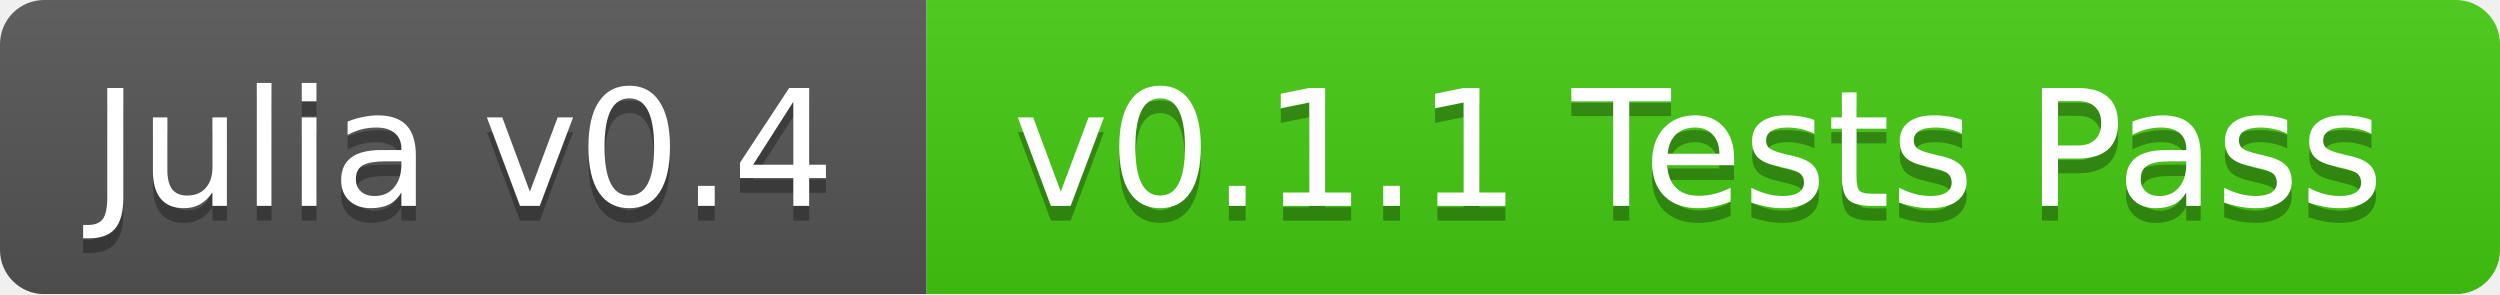
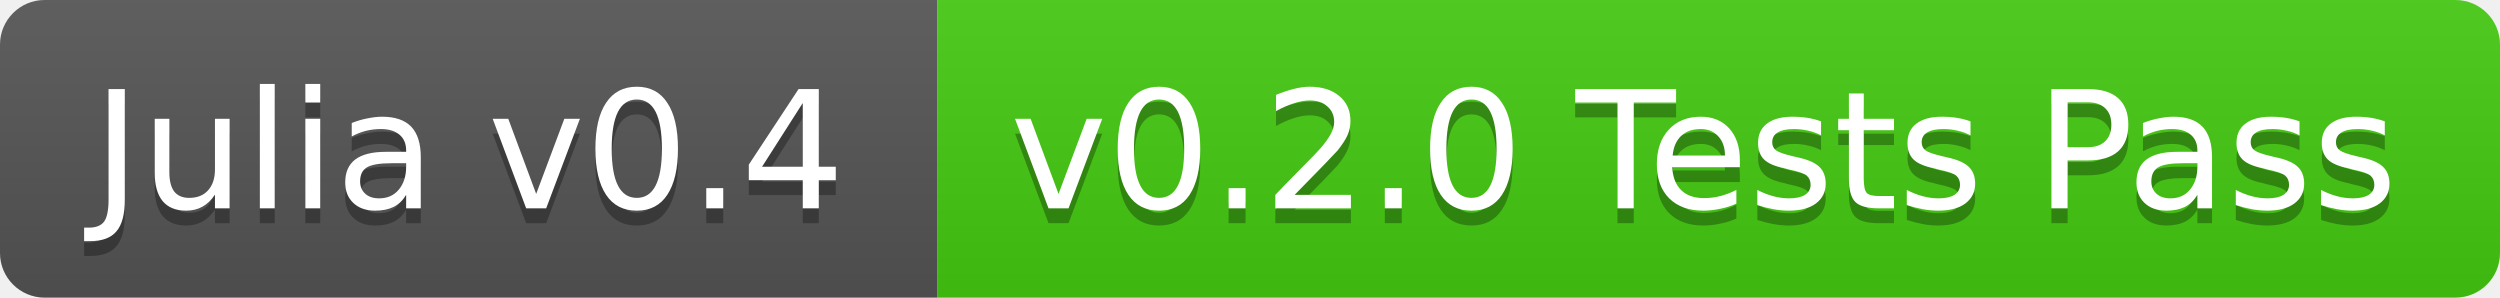
- <svg xmlns="http://www.w3.org/2000/svg" width="170" height="20">
+ <svg xmlns="http://www.w3.org/2000/svg" width="168" height="20">
  <linearGradient id="b" x2="0" y2="100%">
    <stop offset="0" stop-color="#bbb" stop-opacity=".1" />
    <stop offset="1" stop-opacity=".1" />
  </linearGradient>
-   <mask id="a">
-     <rect width="170" height="20" rx="3" fill="#fff" />
-   </mask>
-   <g mask="url(#a)">
+   <clipPath id="a">
+     <rect width="168" height="20" rx="3" fill="#fff" />
+   </clipPath>
+   <g clip-path="url(#a)">
    <path fill="#555" d="M0 0h63v20H0z" />
-     <path fill="#4c1" d="M63 0h107v20H63z" />
-     <path fill="url(#b)" d="M0 0h170v20H0z" />
+     <path fill="#4c1" d="M63 0h105v20H63z" />
+     <path fill="url(#b)" d="M0 0h168v20H0z" />
  </g>
  <g fill="#fff" text-anchor="middle" font-family="DejaVu Sans,Verdana,Geneva,sans-serif" font-size="11">
    <text x="31.5" y="15" fill="#010101" fill-opacity=".3">Julia v0.4</text>
    <text x="31.5" y="14">Julia v0.4</text>
-     <text x="115.5" y="15" fill="#010101" fill-opacity=".3">v0.1.1 Tests Pass</text>
-     <text x="115.5" y="14">v0.1.1 Tests Pass</text>
+     <text x="114.5" y="15" fill="#010101" fill-opacity=".3">v0.2.0 Tests Pass</text>
+     <text x="114.5" y="14">v0.2.0 Tests Pass</text>
  </g>
</svg>
